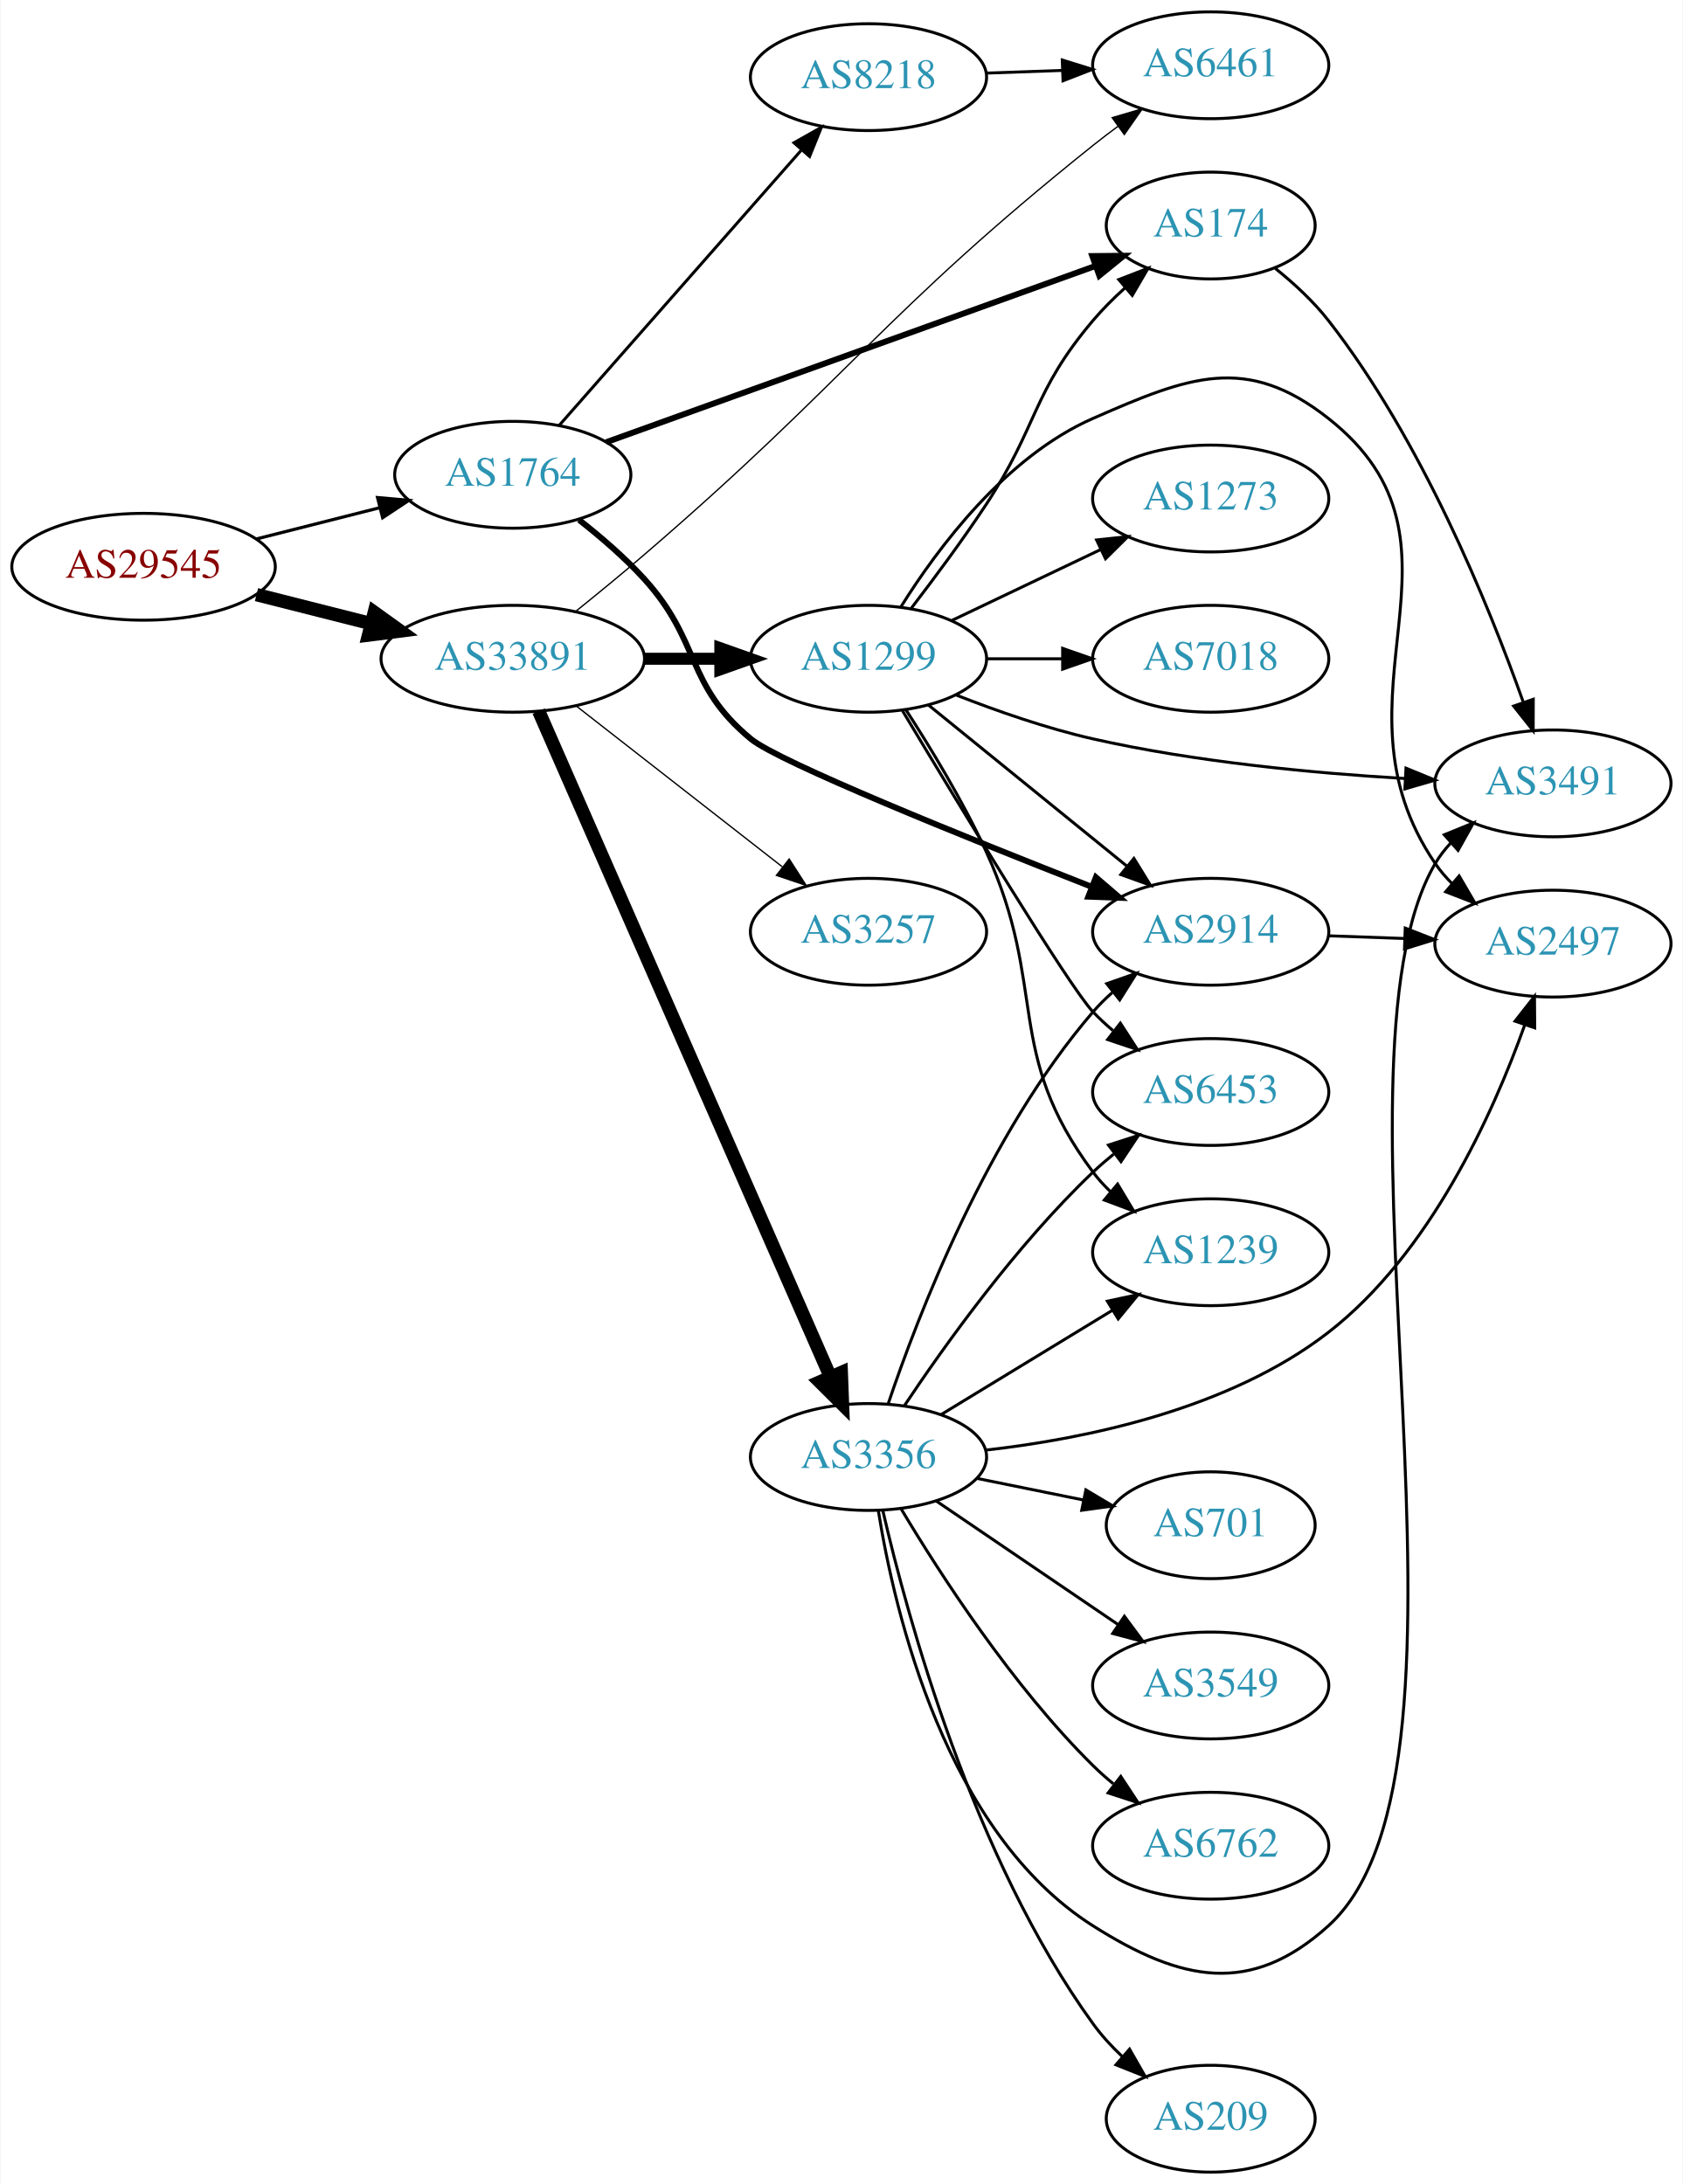
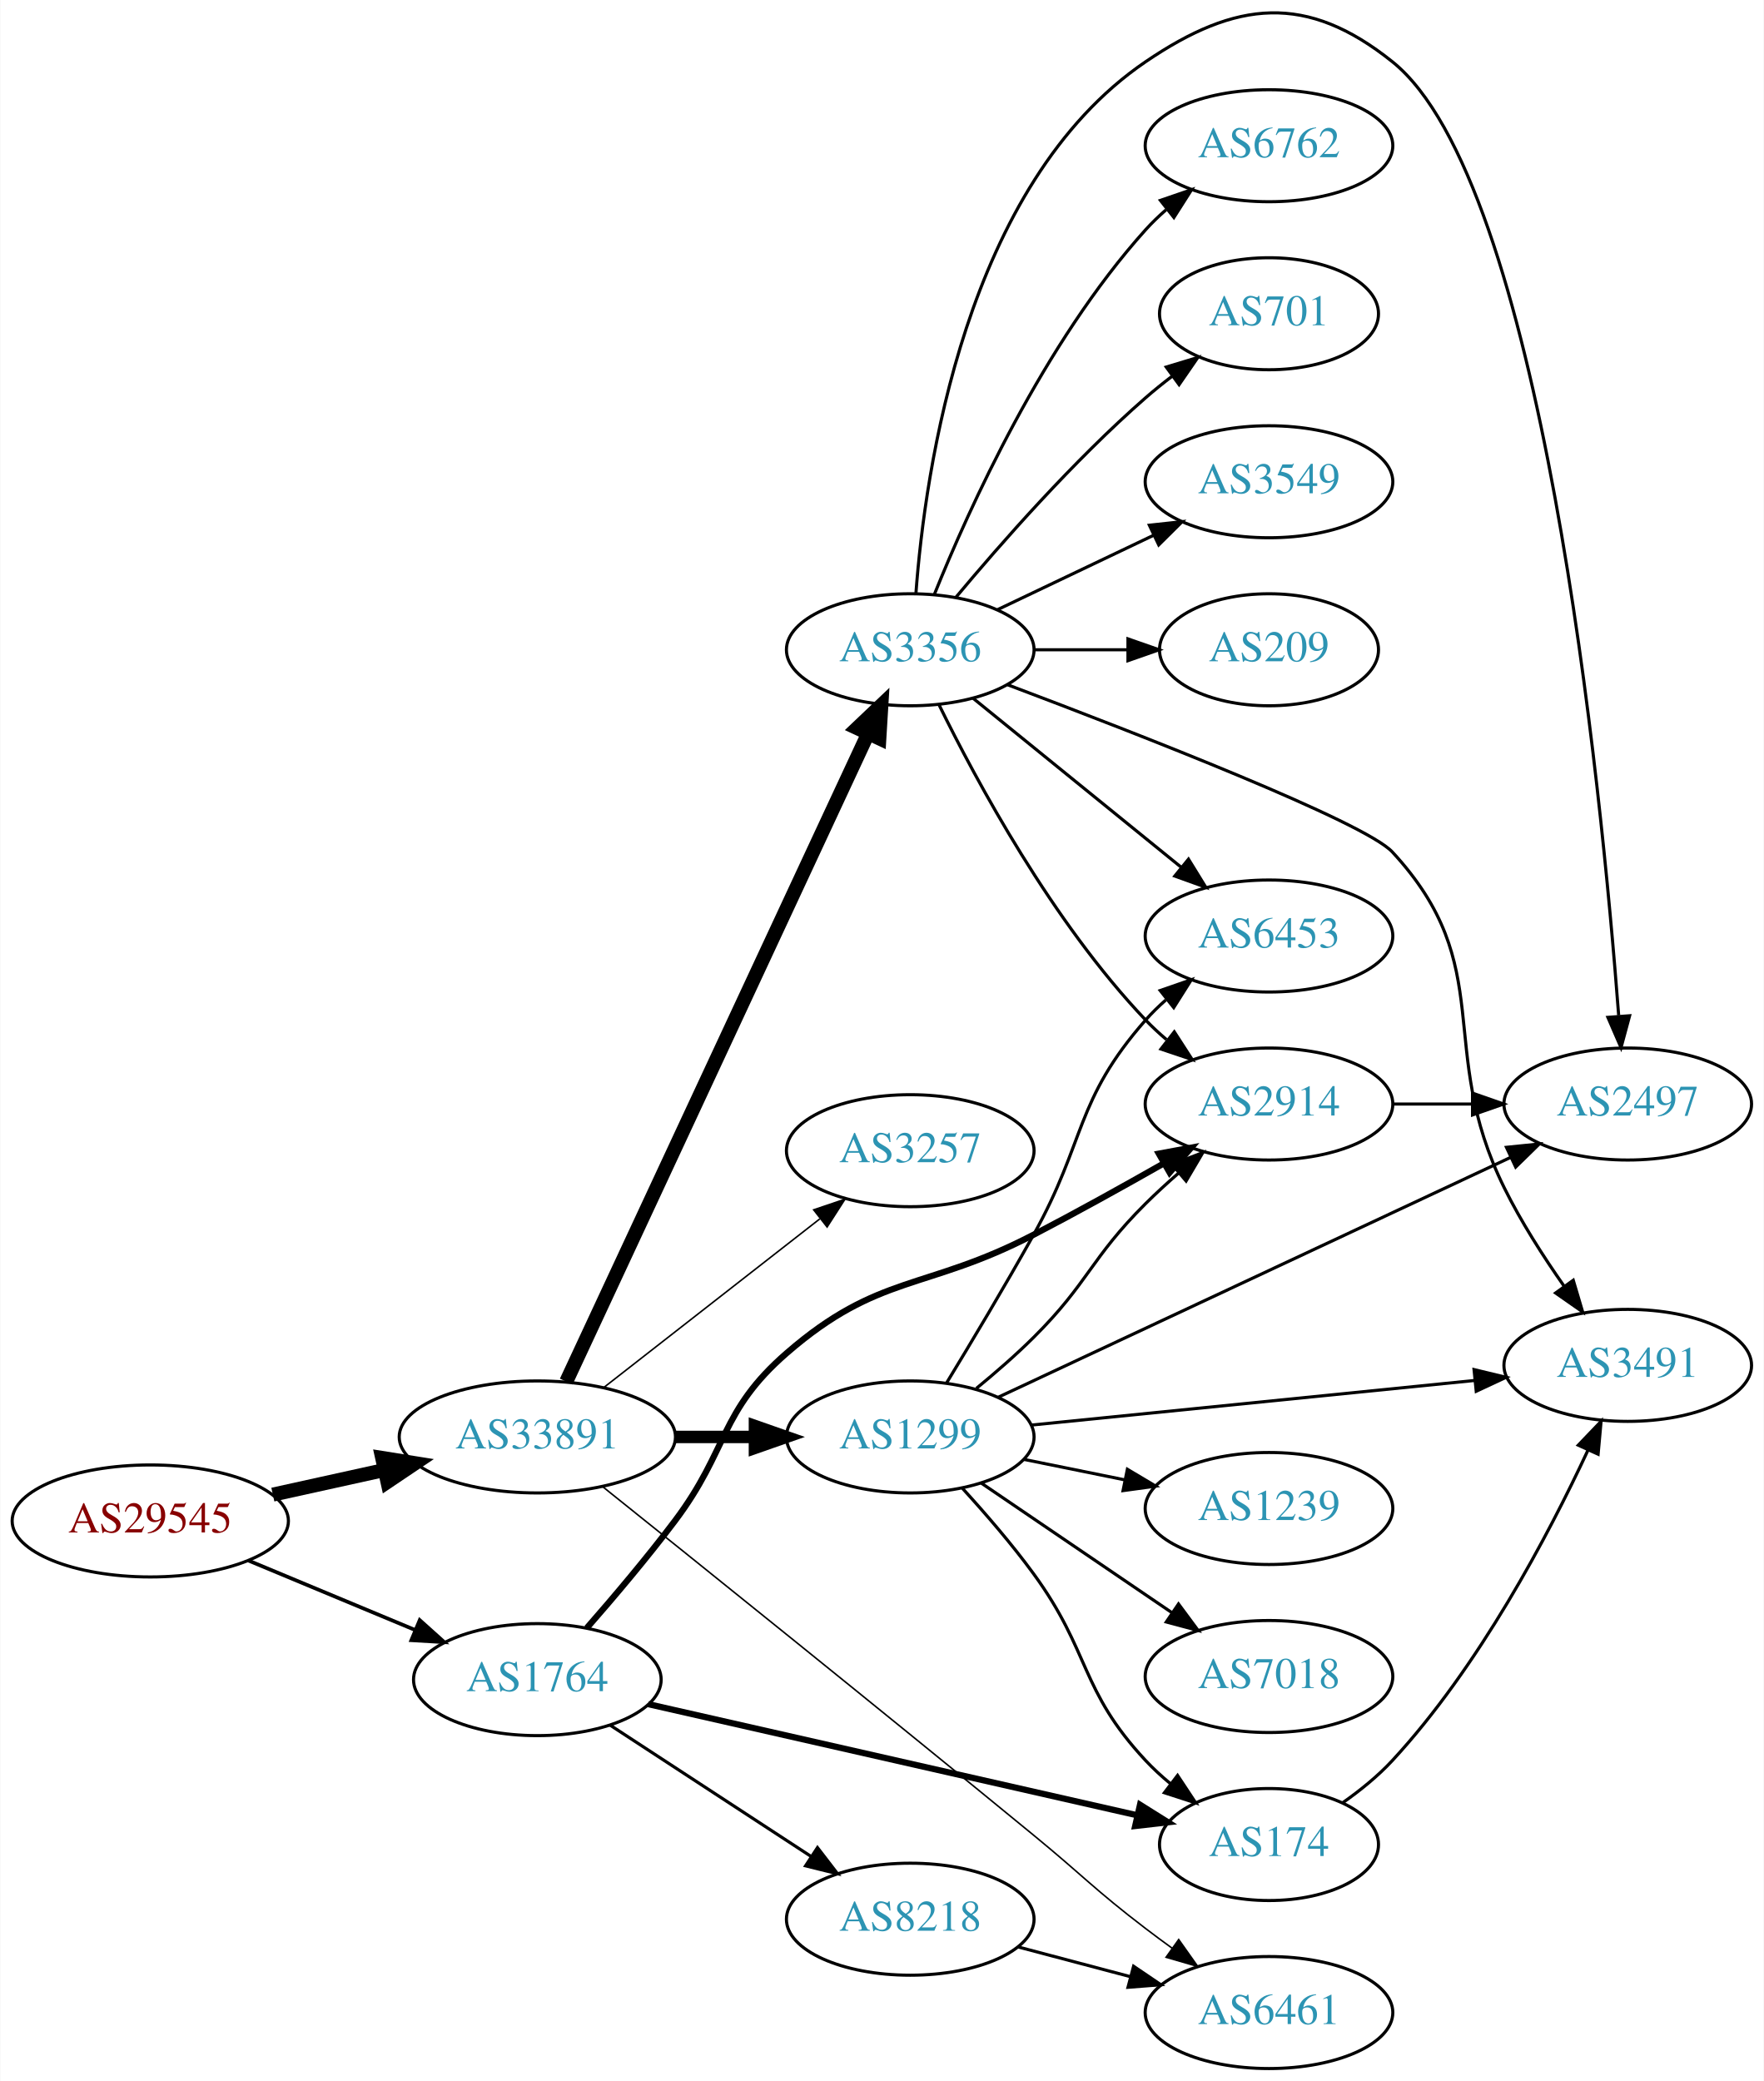
- <svg xmlns="http://www.w3.org/2000/svg" xmlns:xlink="http://www.w3.org/1999/xlink" width="567pt" height="736pt" viewBox="0.00 0.00 566.66 736.00">
-   <g id="graph0" class="graph" transform="scale(1 1) rotate(0) translate(4 732)">
-     <polygon fill="white" stroke="none" points="-4,4 -4,-732 562.663,-732 562.663,4 -4,4" />
+ <svg xmlns="http://www.w3.org/2000/svg" xmlns:xlink="http://www.w3.org/1999/xlink" width="567pt" height="669pt" viewBox="0.00 0.00 566.66 668.84">
+   <g id="graph0" class="graph" transform="scale(1 1) rotate(0) translate(4 664.838)">
+     <polygon fill="white" stroke="none" points="-4,4 -4,-664.838 562.663,-664.838 562.663,4 -4,4" />
    <g id="node1" class="node">
      <g id="a_node1">
        <a xlink:href="/asn/29545" xlink:title="AS29545 ~ Ringstrasse 5 [AT]">
-           <ellipse fill="#ffffff" stroke="black" cx="44.196" cy="-541" rx="44.393" ry="18" />
-           <text text-anchor="middle" x="44.196" y="-537.3" font-family="Times,serif" font-size="14.00" fill="#880000">AS29545</text>
+           <ellipse fill="#ffffff" stroke="black" cx="44.196" cy="-176" rx="44.393" ry="18" />
+           <text text-anchor="middle" x="44.196" y="-172.3" font-family="Times,serif" font-size="14.00" fill="#880000">AS29545</text>
        </a>
      </g>
    </g>
    <g id="node2" class="node">
      <g id="a_node2">
        <a xlink:href="/asn/1764" xlink:title="AS1764 ~ NEXTLAYER-AS [AT]">
-           <ellipse fill="#ffffff" stroke="black" cx="168.588" cy="-572" rx="39.794" ry="18" />
-           <text text-anchor="middle" x="168.588" y="-568.3" font-family="Times,serif" font-size="14.00" fill="#2c94b3">AS1764</text>
+           <ellipse fill="#ffffff" stroke="black" cx="168.588" cy="-125" rx="39.794" ry="18" />
+           <text text-anchor="middle" x="168.588" y="-121.3" font-family="Times,serif" font-size="14.00" fill="#2c94b3">AS1764</text>
        </a>
      </g>
    </g>
    <g id="edge1" class="edge">
-       <path fill="none" stroke="black" stroke-width="1.071" d="M82.25,-550.385C95.257,-553.68 109.998,-557.413 123.524,-560.839" />
-       <polygon fill="black" stroke="black" stroke-width="1.071" points="123.028,-564.324 133.582,-563.387 124.747,-557.538 123.028,-564.324" />
+       <path fill="none" stroke="black" stroke-width="1.184" d="M75.765,-163.262C92.015,-156.491 112.146,-148.102 129.414,-140.907" />
+       <polygon fill="black" stroke="black" stroke-width="1.184" points="130.786,-144.127 138.67,-137.05 128.093,-137.666 130.786,-144.127" />
    </g>
    <g id="node3" class="node">
      <g id="a_node3">
        <a xlink:href="/asn/33891" xlink:title="AS33891 ~ CORE-BACKBONE GMBH GLOBAL NETWORK [DE]">
-           <ellipse fill="#ffffff" stroke="black" cx="168.588" cy="-510" rx="44.393" ry="18" />
-           <text text-anchor="middle" x="168.588" y="-506.3" font-family="Times,serif" font-size="14.00" fill="#2c94b3">AS33891</text>
+           <ellipse fill="#ffffff" stroke="black" cx="168.588" cy="-203" rx="44.393" ry="18" />
+           <text text-anchor="middle" x="168.588" y="-199.3" font-family="Times,serif" font-size="14.00" fill="#2c94b3">AS33891</text>
        </a>
      </g>
    </g>
    <g id="edge2" class="edge">
-       <path fill="none" stroke="black" stroke-width="4.5" d="M82.25,-531.615C94.353,-528.549 107.956,-525.104 120.685,-521.88" />
-       <polygon fill="black" stroke="black" stroke-width="4.5" points="121.933,-525.626 130.66,-519.353 120,-517.992 121.933,-525.626" />
+       <path fill="none" stroke="black" stroke-width="4.5" d="M83.586,-184.469C94.978,-186.982 107.6,-189.767 119.525,-192.397" />
+       <polygon fill="black" stroke="black" stroke-width="4.5" points="118.721,-196.252 129.335,-194.561 120.418,-188.562 118.721,-196.252" />
    </g>
    <g id="node4" class="node">
      <g id="a_node4">
        <a xlink:href="/asn/174" xlink:title="AS174 ~ Cogent Communications [US]">
-           <ellipse fill="#ffffff" stroke="black" cx="403.724" cy="-656" rx="35.194" ry="18" />
-           <text text-anchor="middle" x="403.724" y="-652.3" font-family="Times,serif" font-size="14.00" fill="#2c94b3">AS174</text>
+           <ellipse fill="#ffffff" stroke="black" cx="403.724" cy="-72" rx="35.194" ry="18" />
+           <text text-anchor="middle" x="403.724" y="-68.3" font-family="Times,serif" font-size="14.00" fill="#2c94b3">AS174</text>
        </a>
      </g>
    </g>
    <g id="edge3" class="edge">
-       <path fill="none" stroke="black" stroke-width="2" d="M200.067,-582.982C242.382,-598.228 318.896,-625.796 364.835,-642.349" />
-       <polygon fill="black" stroke="black" stroke-width="2" points="363.834,-645.708 374.428,-645.805 366.206,-639.122 363.834,-645.708" />
+       <path fill="none" stroke="black" stroke-width="2" d="M204.239,-117.123C246.133,-107.599 316.569,-91.586 361.292,-81.419" />
+       <polygon fill="black" stroke="black" stroke-width="2" points="362.275,-84.785 371.25,-79.155 360.723,-77.959 362.275,-84.785" />
    </g>
    <g id="node5" class="node">
      <g id="a_node5">
        <a xlink:href="/asn/8218" xlink:title="AS8218 ~ legacy Neotelecoms [FR]">
-           <ellipse fill="#ffffff" stroke="black" cx="288.431" cy="-706" rx="39.794" ry="18" />
-           <text text-anchor="middle" x="288.431" y="-702.3" font-family="Times,serif" font-size="14.00" fill="#2c94b3">AS8218</text>
+           <ellipse fill="#ffffff" stroke="black" cx="288.431" cy="-48" rx="39.794" ry="18" />
+           <text text-anchor="middle" x="288.431" y="-44.3" font-family="Times,serif" font-size="14.00" fill="#2c94b3">AS8218</text>
        </a>
      </g>
    </g>
    <g id="edge4" class="edge">
-       <path fill="none" stroke="black" d="M184.275,-588.7C204.74,-611.971 241.982,-654.319 265.675,-681.261" />
-       <polygon fill="black" stroke="black" points="263.327,-683.891 272.559,-689.089 268.584,-679.269 263.327,-683.891" />
+       <path fill="none" stroke="black" d="M192.031,-110.336C210.297,-98.401 236.273,-81.427 256.509,-68.205" />
+       <polygon fill="black" stroke="black" points="258.615,-71.01 265.072,-62.61 254.786,-65.15 258.615,-71.01" />
    </g>
    <g id="node6" class="node">
      <g id="a_node6">
        <a xlink:href="/asn/2914" xlink:title="AS2914 ~ NTT America, Inc. [US]">
-           <ellipse fill="#ffffff" stroke="black" cx="403.724" cy="-418" rx="39.794" ry="18" />
-           <text text-anchor="middle" x="403.724" y="-414.3" font-family="Times,serif" font-size="14.00" fill="#2c94b3">AS2914</text>
+           <ellipse fill="#ffffff" stroke="black" cx="403.724" cy="-310" rx="39.794" ry="18" />
+           <text text-anchor="middle" x="403.724" y="-306.3" font-family="Times,serif" font-size="14.00" fill="#2c94b3">AS2914</text>
        </a>
      </g>
    </g>
    <g id="edge5" class="edge">
-       <path fill="none" stroke="black" stroke-width="2" d="M190.918,-556.798C198.271,-551.036 206.284,-544.135 212.784,-537 232.211,-515.678 226.56,-501.386 248.784,-483 258.142,-475.258 321.125,-449.833 363.574,-433.17" />
-       <polygon fill="black" stroke="black" stroke-width="2" points="365.048,-436.352 373.085,-429.449 362.497,-429.833 365.048,-436.352" />
-     </g>
-     <g id="node8" class="node">
-       <g id="a_node8">
+       <path fill="none" stroke="black" stroke-width="2" d="M184.486,-141.601C193.052,-151.385 203.851,-164.135 212.784,-176 230.134,-199.043 227.001,-211.092 248.784,-230 278.297,-255.616 293.409,-249.964 328.077,-268 341.877,-275.179 356.863,-283.504 369.762,-290.84" />
+       <polygon fill="black" stroke="black" stroke-width="2" points="368.32,-294.047 378.738,-295.976 371.797,-287.972 368.32,-294.047" />
+     </g>
+     <g id="node7" class="node">
+       <g id="a_node7">
        <a xlink:href="/asn/6461" xlink:title="AS6461 ~ Zayo Bandwidth [US]">
-           <ellipse fill="#ffffff" stroke="black" cx="403.724" cy="-710" rx="39.794" ry="18" />
-           <text text-anchor="middle" x="403.724" y="-706.3" font-family="Times,serif" font-size="14.00" fill="#2c94b3">AS6461</text>
+           <ellipse fill="#ffffff" stroke="black" cx="403.724" cy="-18" rx="39.794" ry="18" />
+           <text text-anchor="middle" x="403.724" y="-14.3" font-family="Times,serif" font-size="14.00" fill="#2c94b3">AS6461</text>
        </a>
      </g>
    </g>
    <g id="edge12" class="edge">
-       <path fill="none" stroke="black" stroke-width="0.45" d="M190.007,-526.14C197.274,-531.99 205.466,-538.707 212.784,-545 281.791,-604.34 293.004,-626.152 364.077,-683 366.78,-685.162 369.644,-687.346 372.542,-689.486" />
-       <polygon fill="black" stroke="black" stroke-width="0.45" points="370.533,-692.352 380.696,-695.346 374.618,-686.668 370.533,-692.352" />
+       <path fill="none" stroke="black" stroke-width="0.5" d="M189.683,-186.933C219.85,-162.778 278.585,-115.604 328.077,-75 344.179,-61.79 347.526,-57.642 364.077,-45 366.827,-42.899 369.723,-40.756 372.642,-38.642" />
+       <polygon fill="black" stroke="black" stroke-width="0.5" points="374.707,-41.468 380.825,-32.818 370.648,-35.765 374.707,-41.468" />
    </g>
    <g id="node10" class="node">
      <g id="a_node10">
        <a xlink:href="/asn/3356" xlink:title="AS3356 ~ Level 3 Parent, LLC [US]">
-           <ellipse fill="#ffffff" stroke="black" cx="288.431" cy="-241" rx="39.794" ry="18" />
-           <text text-anchor="middle" x="288.431" y="-237.3" font-family="Times,serif" font-size="14.00" fill="#2c94b3">AS3356</text>
+           <ellipse fill="#ffffff" stroke="black" cx="288.431" cy="-456" rx="39.794" ry="18" />
+           <text text-anchor="middle" x="288.431" y="-452.3" font-family="Times,serif" font-size="14.00" fill="#2c94b3">AS3356</text>
        </a>
      </g>
    </g>
    <g id="edge9" class="edge">
-       <path fill="none" stroke="black" stroke-width="4.5" d="M177.32,-492.35C197.421,-446.465 251.43,-323.18 275.533,-268.16" />
-       <polygon fill="black" stroke="black" stroke-width="4.5" points="279.264,-269.454 279.67,-258.715 272.051,-266.294 279.264,-269.454" />
+       <path fill="none" stroke="black" stroke-width="4.5" d="M177.875,-220.79C198.202,-264.431 250.635,-377.002 274.841,-428.971" />
+       <polygon fill="black" stroke="black" stroke-width="4.5" points="271.362,-430.827 279.153,-438.229 278.5,-427.502 271.362,-430.827" />
    </g>
    <g id="node11" class="node">
      <g id="a_node11">
        <a xlink:href="/asn/1299" xlink:title="AS1299 ~ Telia Carrier [EU]">
-           <ellipse fill="#ffffff" stroke="black" cx="288.431" cy="-510" rx="39.794" ry="18" />
-           <text text-anchor="middle" x="288.431" y="-506.3" font-family="Times,serif" font-size="14.00" fill="#2c94b3">AS1299</text>
+           <ellipse fill="#ffffff" stroke="black" cx="288.431" cy="-203" rx="39.794" ry="18" />
+           <text text-anchor="middle" x="288.431" y="-199.3" font-family="Times,serif" font-size="14.00" fill="#2c94b3">AS1299</text>
        </a>
      </g>
    </g>
    <g id="edge10" class="edge">
-       <path fill="none" stroke="black" stroke-width="4.05" d="M212.799,-510C221.112,-510 229.875,-510 238.357,-510" />
-       <polygon fill="black" stroke="black" stroke-width="4.05" points="238.516,-513.544 248.516,-510 238.516,-506.456 238.516,-513.544" />
+       <path fill="none" stroke="black" stroke-width="4" d="M212.799,-203C221.112,-203 229.875,-203 238.357,-203" />
+       <polygon fill="black" stroke="black" stroke-width="4" points="238.516,-206.5 248.516,-203 238.516,-199.5 238.516,-206.5" />
    </g>
    <g id="node12" class="node">
      <g id="a_node12">
        <a xlink:href="/asn/3257" xlink:title="AS3257 ~ GTT [DE]">
-           <ellipse fill="#ffffff" stroke="black" cx="288.431" cy="-418" rx="39.794" ry="18" />
-           <text text-anchor="middle" x="288.431" y="-414.3" font-family="Times,serif" font-size="14.00" fill="#2c94b3">AS3257</text>
+           <ellipse fill="#ffffff" stroke="black" cx="288.431" cy="-295" rx="39.794" ry="18" />
+           <text text-anchor="middle" x="288.431" y="-291.3" font-family="Times,serif" font-size="14.00" fill="#2c94b3">AS3257</text>
        </a>
      </g>
    </g>
    <g id="edge11" class="edge">
-       <path fill="none" stroke="black" stroke-width="0.45" d="M189.846,-494.185C209.017,-479.218 237.966,-456.617 259.358,-439.916" />
-       <polygon fill="black" stroke="black" stroke-width="0.45" points="261.709,-442.522 267.437,-433.609 257.401,-437.004 261.709,-442.522" />
-     </g>
-     <g id="node7" class="node">
-       <g id="a_node7">
+       <path fill="none" stroke="black" stroke-width="0.5" d="M189.846,-218.815C209.017,-233.782 237.966,-256.383 259.358,-273.084" />
+       <polygon fill="black" stroke="black" stroke-width="0.5" points="257.401,-275.996 267.437,-279.391 261.709,-270.478 257.401,-275.996" />
+     </g>
+     <g id="node8" class="node">
+       <g id="a_node8">
        <a xlink:href="/asn/3491" xlink:title="AS3491 ~ PCCW Global, Inc. [US]">
-           <ellipse fill="#ffffff" stroke="black" cx="519.017" cy="-468" rx="39.794" ry="18" />
-           <text text-anchor="middle" x="519.017" y="-464.3" font-family="Times,serif" font-size="14.00" fill="#2c94b3">AS3491</text>
-         </a>
-       </g>
+           <ellipse fill="#ffffff" stroke="black" cx="519.017" cy="-226" rx="39.794" ry="18" />
+           <text text-anchor="middle" x="519.017" y="-222.3" font-family="Times,serif" font-size="14.00" fill="#2c94b3">AS3491</text>
+         </a>
+       </g>
+     </g>
+     <g id="edge7" class="edge">
+       <path fill="none" stroke="black" d="M427.298,-85.35C432.938,-89.309 438.703,-93.952 443.37,-99 471.203,-129.106 493.449,-171.309 506.192,-198.653" />
+       <polygon fill="black" stroke="black" points="503.12,-200.353 510.449,-208.004 509.491,-197.453 503.12,-200.353" />
    </g>
    <g id="edge6" class="edge">
-       <path fill="none" stroke="black" d="M425.512,-641.53C431.783,-636.484 438.332,-630.455 443.37,-624 474.709,-583.849 497.292,-528.409 508.963,-495.573" />
-       <polygon fill="black" stroke="black" points="512.398,-496.349 512.366,-485.755 505.784,-494.057 512.398,-496.349" />
-     </g>
-     <g id="edge7" class="edge">
-       <path fill="none" stroke="black" d="M328.103,-707.365C336.306,-707.655 345.07,-707.964 353.602,-708.266" />
-       <polygon fill="black" stroke="black" points="353.724,-711.772 363.841,-708.627 353.971,-704.776 353.724,-711.772" />
+       <path fill="none" stroke="black" d="M323.116,-39.08C334.428,-36.085 347.212,-32.7 359.171,-29.533" />
+       <polygon fill="black" stroke="black" points="360.202,-32.88 368.973,-26.937 358.41,-26.114 360.202,-32.88" />
    </g>
    <g id="node9" class="node">
      <g id="a_node9">
        <a xlink:href="/asn/2497" xlink:title="AS2497 ~ Internet Initiative Japan Inc. [JP]">
-           <ellipse fill="#ffffff" stroke="black" cx="519.017" cy="-414" rx="39.794" ry="18" />
-           <text text-anchor="middle" x="519.017" y="-410.3" font-family="Times,serif" font-size="14.00" fill="#2c94b3">AS2497</text>
+           <ellipse fill="#ffffff" stroke="black" cx="519.017" cy="-310" rx="39.794" ry="18" />
+           <text text-anchor="middle" x="519.017" y="-306.3" font-family="Times,serif" font-size="14.00" fill="#2c94b3">AS2497</text>
        </a>
      </g>
    </g>
    <g id="edge8" class="edge">
-       <path fill="none" stroke="black" d="M443.396,-416.635C451.599,-416.345 460.363,-416.036 468.895,-415.734" />
-       <polygon fill="black" stroke="black" points="469.264,-419.224 479.134,-415.373 469.017,-412.228 469.264,-419.224" />
-     </g>
-     <g id="edge17" class="edge">
-       <path fill="none" stroke="black" d="M295.036,-258.837C305.103,-288.752 328.564,-349.798 364.077,-391 366.031,-393.267 368.215,-395.437 370.524,-397.491" />
-       <polygon fill="black" stroke="black" points="368.697,-400.511 378.699,-404.006 373.06,-395.037 368.697,-400.511" />
-     </g>
-     <g id="edge20" class="edge">
-       <path fill="none" stroke="black" d="M291.739,-222.964C297.216,-188.609 314.488,-114.417 364.077,-83 393.847,-64.14 417.234,-59.36 443.37,-83 502.669,-136.635 438.908,-372.037 479.37,-441 480.846,-443.515 482.659,-445.853 484.688,-448.014" />
-       <polygon fill="black" stroke="black" points="482.424,-450.684 492.235,-454.683 487.059,-445.439 482.424,-450.684" />
+       <path fill="none" stroke="black" d="M443.396,-310C451.599,-310 460.363,-310 468.895,-310" />
+       <polygon fill="black" stroke="black" points="469.134,-313.5 479.134,-310 469.134,-306.5 469.134,-313.5" />
+     </g>
+     <g id="edge18" class="edge">
+       <path fill="none" stroke="black" d="M297.663,-438.348C309.753,-413.695 334.152,-368.447 364.077,-337 366.14,-334.832 368.402,-332.733 370.764,-330.727" />
+       <polygon fill="black" stroke="black" points="373.287,-333.199 379.037,-324.3 368.993,-327.671 373.287,-333.199" />
    </g>
    <g id="edge13" class="edge">
-       <path fill="none" stroke="black" d="M327.872,-243.312C361.432,-247.097 409.876,-257.026 443.37,-283 477.602,-309.546 498.77,-356.514 509.459,-386.408" />
-       <polygon fill="black" stroke="black" points="506.262,-387.876 512.807,-396.208 512.886,-385.613 506.262,-387.876" />
+       <path fill="none" stroke="black" d="M319.733,-444.749C362.001,-428.825 434.505,-400.583 443.37,-391 477.729,-353.859 456.963,-328.364 479.37,-283 484.721,-272.167 491.87,-261.003 498.564,-251.459" />
+       <polygon fill="black" stroke="black" points="501.506,-253.363 504.518,-243.205 495.829,-249.267 501.506,-253.363" />
+     </g>
+     <g id="edge19" class="edge">
+       <path fill="none" stroke="black" d="M290.251,-474.064C293.121,-513.211 306.029,-605.514 364.077,-645 393.216,-664.821 415.874,-667.044 443.37,-645 491.349,-606.535 510.486,-412.324 516.1,-338.517" />
+       <polygon fill="black" stroke="black" points="519.62,-338.369 516.859,-328.14 512.638,-337.858 519.62,-338.369" />
    </g>
    <g id="node13" class="node">
      <g id="a_node13">
+         <a xlink:href="/asn/3549" xlink:title="AS3549 ~ Level 3 Parent, LLC [US]">
+           <ellipse fill="#ffffff" stroke="black" cx="403.724" cy="-510" rx="39.794" ry="18" />
+           <text text-anchor="middle" x="403.724" y="-506.3" font-family="Times,serif" font-size="14.00" fill="#2c94b3">AS3549</text>
+         </a>
+       </g>
+     </g>
+     <g id="edge14" class="edge">
+       <path fill="none" stroke="black" d="M316.567,-468.934C331.561,-476.081 350.382,-485.052 366.605,-492.785" />
+       <polygon fill="black" stroke="black" points="365.276,-496.028 375.809,-497.171 368.288,-489.709 365.276,-496.028" />
+     </g>
+     <g id="node14" class="node">
+       <g id="a_node14">
+         <a xlink:href="/asn/209" xlink:title="AS209 ~ CenturyLink Communications, LLC [US]">
+           <ellipse fill="#ffffff" stroke="black" cx="403.724" cy="-456" rx="35.194" ry="18" />
+           <text text-anchor="middle" x="403.724" y="-452.3" font-family="Times,serif" font-size="14.00" fill="#2c94b3">AS209</text>
+         </a>
+       </g>
+     </g>
+     <g id="edge15" class="edge">
+       <path fill="none" stroke="black" d="M328.103,-456C337.808,-456 348.299,-456 358.262,-456" />
+       <polygon fill="black" stroke="black" points="358.398,-459.5 368.398,-456 358.398,-452.5 358.398,-459.5" />
+     </g>
+     <g id="node15" class="node">
+       <g id="a_node15">
        <a xlink:href="/asn/6453" xlink:title="AS6453 ~ TATA COMMUNICATIONS (AMERICA) INC [US]">
          <ellipse fill="#ffffff" stroke="black" cx="403.724" cy="-364" rx="39.794" ry="18" />
          <text text-anchor="middle" x="403.724" y="-360.3" font-family="Times,serif" font-size="14.00" fill="#2c94b3">AS6453</text>
        </a>
      </g>
    </g>
-     <g id="edge14" class="edge">
-       <path fill="none" stroke="black" d="M300.473,-258.211C313.965,-278.458 338.212,-312.423 364.077,-337 366.247,-339.061 368.585,-341.085 370.999,-343.039" />
-       <polygon fill="black" stroke="black" points="369.28,-346.127 379.367,-349.37 373.504,-340.545 369.28,-346.127" />
-     </g>
-     <g id="node14" class="node">
-       <g id="a_node14">
-         <a xlink:href="/asn/209" xlink:title="AS209 ~ CenturyLink Communications, LLC [US]">
-           <ellipse fill="#ffffff" stroke="black" cx="403.724" cy="-18" rx="35.194" ry="18" />
-           <text text-anchor="middle" x="403.724" y="-14.3" font-family="Times,serif" font-size="14.00" fill="#2c94b3">AS209</text>
-         </a>
-       </g>
-     </g>
-     <g id="edge15" class="edge">
-       <path fill="none" stroke="black" d="M293.262,-222.943C301.498,-187.218 323.512,-106.12 364.077,-50 366.925,-46.06 370.369,-42.317 374.012,-38.872" />
-       <polygon fill="black" stroke="black" points="376.383,-41.448 381.645,-32.253 371.797,-36.16 376.383,-41.448" />
-     </g>
-     <g id="node15" class="node">
-       <g id="a_node15">
-         <a xlink:href="/asn/701" xlink:title="AS701 ~ UUNET [US]">
-           <ellipse fill="#ffffff" stroke="black" cx="403.724" cy="-218" rx="35.194" ry="18" />
-           <text text-anchor="middle" x="403.724" y="-214.3" font-family="Times,serif" font-size="14.00" fill="#2c94b3">AS701</text>
-         </a>
-       </g>
-     </g>
    <g id="edge16" class="edge">
-       <path fill="none" stroke="black" d="M324.967,-233.786C336.31,-231.483 348.971,-228.913 360.727,-226.526" />
-       <polygon fill="black" stroke="black" points="361.667,-229.907 370.771,-224.487 360.274,-223.047 361.667,-229.907" />
+       <path fill="none" stroke="black" d="M308.649,-440.393C327.041,-425.458 354.961,-402.786 375.611,-386.017" />
+       <polygon fill="black" stroke="black" points="377.854,-388.704 383.411,-379.683 373.442,-383.27 377.854,-388.704" />
    </g>
    <g id="node16" class="node">
      <g id="a_node16">
-         <a xlink:href="/asn/3549" xlink:title="AS3549 ~ Level 3 Parent, LLC [US]">
-           <ellipse fill="#ffffff" stroke="black" cx="403.724" cy="-164" rx="39.794" ry="18" />
-           <text text-anchor="middle" x="403.724" y="-160.3" font-family="Times,serif" font-size="14.00" fill="#2c94b3">AS3549</text>
-         </a>
-       </g>
-     </g>
-     <g id="edge18" class="edge">
-       <path fill="none" stroke="black" d="M311.275,-226.154C328.672,-214.33 353.22,-197.646 372.502,-184.54" />
-       <polygon fill="black" stroke="black" points="374.644,-187.317 380.947,-178.801 370.709,-181.527 374.644,-187.317" />
+         <a xlink:href="/asn/6762" xlink:title="AS6762 ~ TELECOM ITALIA SPARKLE S.p.A. [IT]">
+           <ellipse fill="#ffffff" stroke="black" cx="403.724" cy="-618" rx="39.794" ry="18" />
+           <text text-anchor="middle" x="403.724" y="-614.3" font-family="Times,serif" font-size="14.00" fill="#2c94b3">AS6762</text>
+         </a>
+       </g>
+     </g>
+     <g id="edge17" class="edge">
+       <path fill="none" stroke="black" d="M296.179,-473.787C307.23,-501.243 331.283,-554.578 364.077,-591 366.08,-593.224 368.298,-595.363 370.631,-597.397" />
+       <polygon fill="black" stroke="black" points="368.829,-600.433 378.85,-603.873 373.161,-594.935 368.829,-600.433" />
    </g>
    <g id="node17" class="node">
      <g id="a_node17">
-         <a xlink:href="/asn/6762" xlink:title="AS6762 ~ TELECOM ITALIA SPARKLE S.p.A. [IT]">
-           <ellipse fill="#ffffff" stroke="black" cx="403.724" cy="-110" rx="39.794" ry="18" />
-           <text text-anchor="middle" x="403.724" y="-106.3" font-family="Times,serif" font-size="14.00" fill="#2c94b3">AS6762</text>
-         </a>
-       </g>
-     </g>
-     <g id="edge19" class="edge">
-       <path fill="none" stroke="black" d="M299.481,-223.431C312.529,-201.573 336.875,-163.858 364.077,-137 366.207,-134.897 368.516,-132.845 370.911,-130.871" />
-       <polygon fill="black" stroke="black" points="373.423,-133.356 379.243,-124.502 369.173,-127.794 373.423,-133.356" />
+         <a xlink:href="/asn/701" xlink:title="AS701 ~ UUNET [US]">
+           <ellipse fill="#ffffff" stroke="black" cx="403.724" cy="-564" rx="35.194" ry="18" />
+           <text text-anchor="middle" x="403.724" y="-560.3" font-family="Times,serif" font-size="14.00" fill="#2c94b3">AS701</text>
+         </a>
+       </g>
+     </g>
+     <g id="edge20" class="edge">
+       <path fill="none" stroke="black" d="M303.061,-472.817C317.343,-489.929 340.89,-516.745 364.077,-537 366.747,-539.332 369.62,-541.648 372.55,-543.886" />
+       <polygon fill="black" stroke="black" points="370.701,-546.87 380.841,-549.939 374.828,-541.216 370.701,-546.87" />
+     </g>
+     <g id="edge21" class="edge">
+       <path fill="none" stroke="black" d="M305.224,-186.462C312.537,-178.453 321.124,-168.526 328.077,-159 346.413,-133.882 342.863,-121.739 364.077,-99 366.496,-96.408 369.202,-93.92 372.029,-91.575" />
+       <polygon fill="black" stroke="black" points="374.338,-94.217 380.181,-85.379 370.102,-88.644 374.338,-94.217" />
+     </g>
+     <g id="edge27" class="edge">
+       <path fill="none" stroke="black" d="M309.695,-218.614C315.806,-223.626 322.395,-229.349 328.077,-235 345.749,-252.576 346.405,-260.424 364.077,-278 367.362,-281.267 370.95,-284.558 374.574,-287.722" />
+       <polygon fill="black" stroke="black" points="372.562,-290.604 382.459,-294.386 377.081,-285.258 372.562,-290.604" />
+     </g>
+     <g id="edge25" class="edge">
+       <path fill="none" stroke="black" d="M327.434,-206.824C366.489,-210.753 427.415,-216.884 469.831,-221.152" />
+       <polygon fill="black" stroke="black" points="469.623,-224.648 479.923,-222.167 470.324,-217.683 469.623,-224.648" />
+     </g>
+     <g id="edge26" class="edge">
+       <path fill="none" stroke="black" d="M316.55,-215.694C357.512,-234.868 435.252,-271.258 481.265,-292.797" />
+       <polygon fill="black" stroke="black" points="480.036,-296.086 490.577,-297.156 483.004,-289.746 480.036,-296.086" />
+     </g>
+     <g id="edge22" class="edge">
+       <path fill="none" stroke="black" d="M300.029,-220.229C307.947,-233.243 318.934,-251.603 328.077,-268 344.922,-298.211 341.245,-311.017 364.077,-337 366.053,-339.248 368.252,-341.405 370.571,-343.45" />
+       <polygon fill="black" stroke="black" points="368.756,-346.477 378.766,-349.948 373.105,-340.992 368.756,-346.477" />
    </g>
    <g id="node18" class="node">
      <g id="a_node18">
-         <a xlink:href="/asn/1239" xlink:title="AS1239 ~ Sprint [US]">
-           <ellipse fill="#ffffff" stroke="black" cx="403.724" cy="-310" rx="39.794" ry="18" />
-           <text text-anchor="middle" x="403.724" y="-306.3" font-family="Times,serif" font-size="14.00" fill="#2c94b3">AS1239</text>
-         </a>
-       </g>
-     </g>
-     <g id="edge21" class="edge">
-       <path fill="none" stroke="black" d="M312.905,-255.297C329.615,-265.474 352.27,-279.272 370.647,-290.464" />
-       <polygon fill="black" stroke="black" points="368.918,-293.509 379.279,-295.721 372.559,-287.531 368.918,-293.509" />
-     </g>
-     <g id="edge26" class="edge">
-       <path fill="none" stroke="black" d="M302.813,-526.983C310.494,-536.978 320.156,-549.978 328.077,-562 345.609,-588.607 343.486,-599.683 364.077,-624 367.286,-627.789 370.982,-631.477 374.789,-634.922" />
-       <polygon fill="black" stroke="black" points="372.755,-637.787 382.638,-641.604 377.292,-632.457 372.755,-637.787" />
-     </g>
-     <g id="edge25" class="edge">
-       <path fill="none" stroke="black" d="M308.649,-494.393C327.041,-479.458 354.961,-456.786 375.611,-440.017" />
-       <polygon fill="black" stroke="black" points="377.854,-442.704 383.411,-433.683 373.442,-437.27 377.854,-442.704" />
-     </g>
-     <g id="edge28" class="edge">
-       <path fill="none" stroke="black" d="M317.997,-497.767C331.695,-492.395 348.484,-486.521 364.077,-483 398.637,-475.196 438.465,-471.451 468.95,-469.655" />
-       <polygon fill="black" stroke="black" points="469.522,-473.13 479.319,-469.098 469.146,-466.14 469.522,-473.13" />
-     </g>
-     <g id="edge29" class="edge">
-       <path fill="none" stroke="black" d="M299.397,-527.562C311.7,-547.249 334.653,-578.103 364.077,-591 396.354,-605.148 415.695,-612.819 443.37,-591 497.21,-548.553 440.757,-497.652 479.37,-441 481.012,-438.591 482.946,-436.329 485.058,-434.221" />
-       <polygon fill="black" stroke="black" points="487.424,-436.803 492.762,-427.651 482.882,-431.476 487.424,-436.803" />
-     </g>
-     <g id="edge27" class="edge">
-       <path fill="none" stroke="black" d="M299.871,-492.512C318.448,-461.526 356.049,-399.436 364.077,-391 366.14,-388.832 368.402,-386.733 370.764,-384.727" />
-       <polygon fill="black" stroke="black" points="373.287,-387.199 379.037,-378.3 368.993,-381.671 373.287,-387.199" />
+         <a xlink:href="/asn/7018" xlink:title="AS7018 ~ AT&amp;T Services, Inc. [US]">
+           <ellipse fill="#ffffff" stroke="black" cx="403.724" cy="-126" rx="39.794" ry="18" />
+           <text text-anchor="middle" x="403.724" y="-122.3" font-family="Times,serif" font-size="14.00" fill="#2c94b3">AS7018</text>
+         </a>
+       </g>
    </g>
    <g id="edge23" class="edge">
-       <path fill="none" stroke="black" d="M300.982,-492.896C309.279,-480.098 320.321,-461.953 328.077,-445 349.127,-398.99 333.806,-377.542 364.077,-337 365.822,-334.664 367.829,-332.455 369.992,-330.383" />
-       <polygon fill="black" stroke="black" points="372.352,-332.973 377.793,-323.882 367.87,-327.595 372.352,-332.973" />
+       <path fill="none" stroke="black" d="M311.275,-188.154C328.672,-176.33 353.22,-159.646 372.502,-146.54" />
+       <polygon fill="black" stroke="black" points="374.644,-149.317 380.947,-140.801 370.709,-143.527 374.644,-149.317" />
    </g>
    <g id="node19" class="node">
      <g id="a_node19">
-         <a xlink:href="/asn/1273" xlink:title="AS1273 ~ Vodafone Group PLC [EU]">
-           <ellipse fill="#ffffff" stroke="black" cx="403.724" cy="-564" rx="39.794" ry="18" />
-           <text text-anchor="middle" x="403.724" y="-560.3" font-family="Times,serif" font-size="14.00" fill="#2c94b3">AS1273</text>
-         </a>
-       </g>
-     </g>
-     <g id="edge22" class="edge">
-       <path fill="none" stroke="black" d="M316.567,-522.934C331.561,-530.081 350.382,-539.052 366.605,-546.785" />
-       <polygon fill="black" stroke="black" points="365.276,-550.028 375.809,-551.171 368.288,-543.709 365.276,-550.028" />
-     </g>
-     <g id="node20" class="node">
-       <g id="a_node20">
-         <a xlink:href="/asn/7018" xlink:title="AS7018 ~ AT&amp;T Services, Inc. [US]">
-           <ellipse fill="#ffffff" stroke="black" cx="403.724" cy="-510" rx="39.794" ry="18" />
-           <text text-anchor="middle" x="403.724" y="-506.3" font-family="Times,serif" font-size="14.00" fill="#2c94b3">AS7018</text>
+         <a xlink:href="/asn/1239" xlink:title="AS1239 ~ Sprint [US]">
+           <ellipse fill="#ffffff" stroke="black" cx="403.724" cy="-180" rx="39.794" ry="18" />
+           <text text-anchor="middle" x="403.724" y="-176.3" font-family="Times,serif" font-size="14.00" fill="#2c94b3">AS1239</text>
        </a>
      </g>
    </g>
    <g id="edge24" class="edge">
-       <path fill="none" stroke="black" d="M328.103,-510C336.306,-510 345.07,-510 353.602,-510" />
-       <polygon fill="black" stroke="black" points="353.841,-513.5 363.841,-510 353.841,-506.5 353.841,-513.5" />
+       <path fill="none" stroke="black" d="M324.967,-195.786C335.195,-193.709 346.496,-191.415 357.238,-189.234" />
+       <polygon fill="black" stroke="black" points="358.21,-192.608 367.314,-187.189 356.818,-185.748 358.21,-192.608" />
    </g>
  </g>
</svg>
